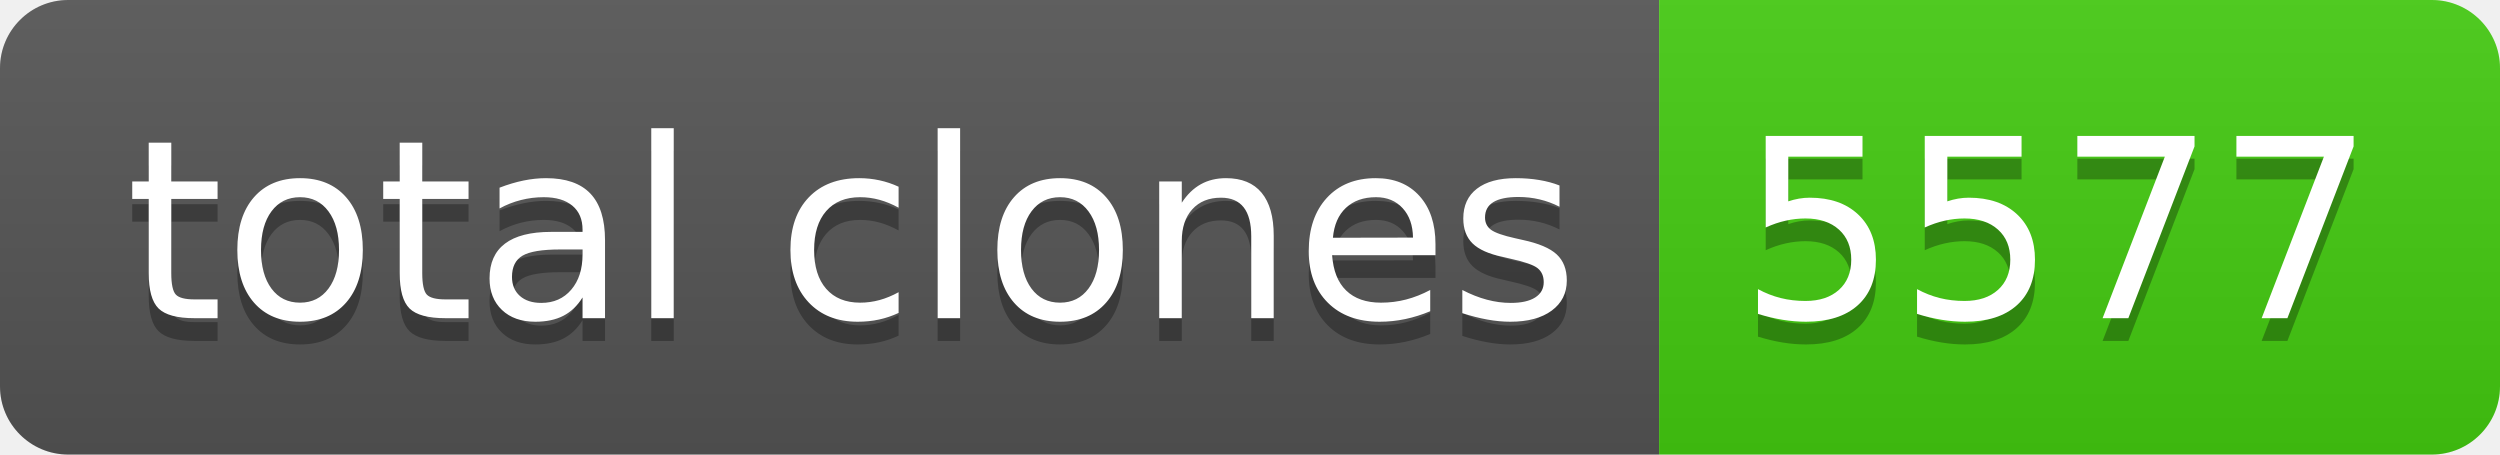
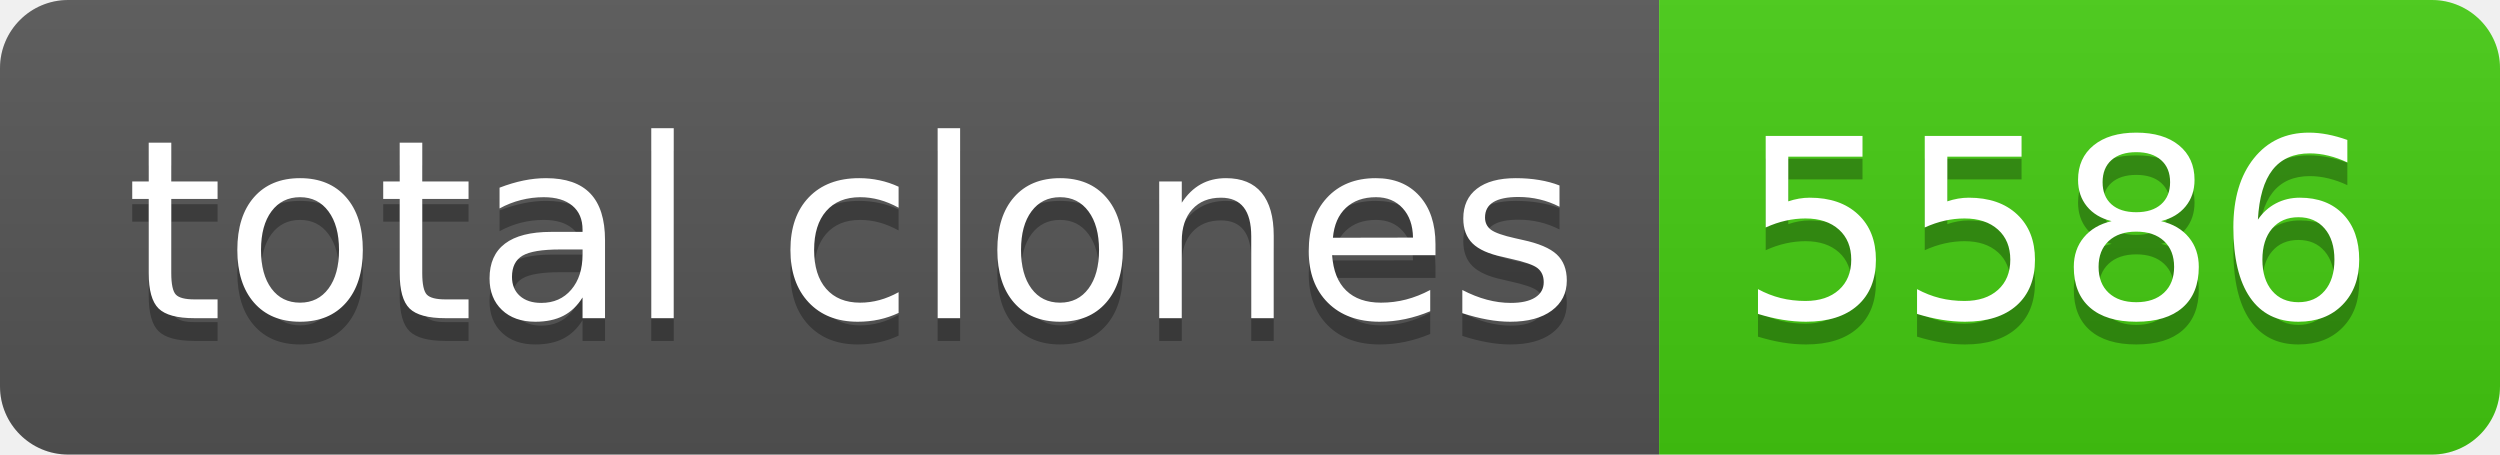
- <svg xmlns="http://www.w3.org/2000/svg" width="110" height="20" role="img" aria-label="total clones: 5577">
+ <svg xmlns="http://www.w3.org/2000/svg" width="110" height="20" role="img" aria-label="total clones: 5586">
  <linearGradient id="s" x2="0" y2="100%">
    <stop offset="0" stop-color="#bbb" stop-opacity=".1" />
    <stop offset="1" stop-opacity=".1" />
  </linearGradient>
  <clipPath id="r">
    <rect width="110" height="20" rx="3" fill="#fff" />
  </clipPath>
  <g clip-path="url(#r)">
    <rect width="73" height="20" fill="#555" />
    <rect x="73" width="37" height="20" fill="#4c1" />
    <rect width="110" height="20" fill="url(#s)" />
  </g>
  <g fill="#fff" text-anchor="middle" font-family="Verdana,Geneva,DejaVu Sans,sans-serif" text-rendering="geometricPrecision" font-size="110">
    <text aria-hidden="true" x="375" y="150" fill="#010101" fill-opacity=".3" transform="scale(.1)" textLength="630">total clones</text>
    <text x="375" y="140" transform="scale(.1)" fill="#fff" textLength="630">total clones</text>
-     <text aria-hidden="true" x="905" y="150" fill="#010101" fill-opacity=".3" transform="scale(.1)" textLength="270">5577</text>
-     <text x="905" y="140" transform="scale(.1)" fill="#fff" textLength="270">5577</text>
+     <text aria-hidden="true" x="905" y="150" fill="#010101" fill-opacity=".3" transform="scale(.1)" textLength="270">5586</text>
+     <text x="905" y="140" transform="scale(.1)" fill="#fff" textLength="270">5586</text>
  </g>
</svg>
